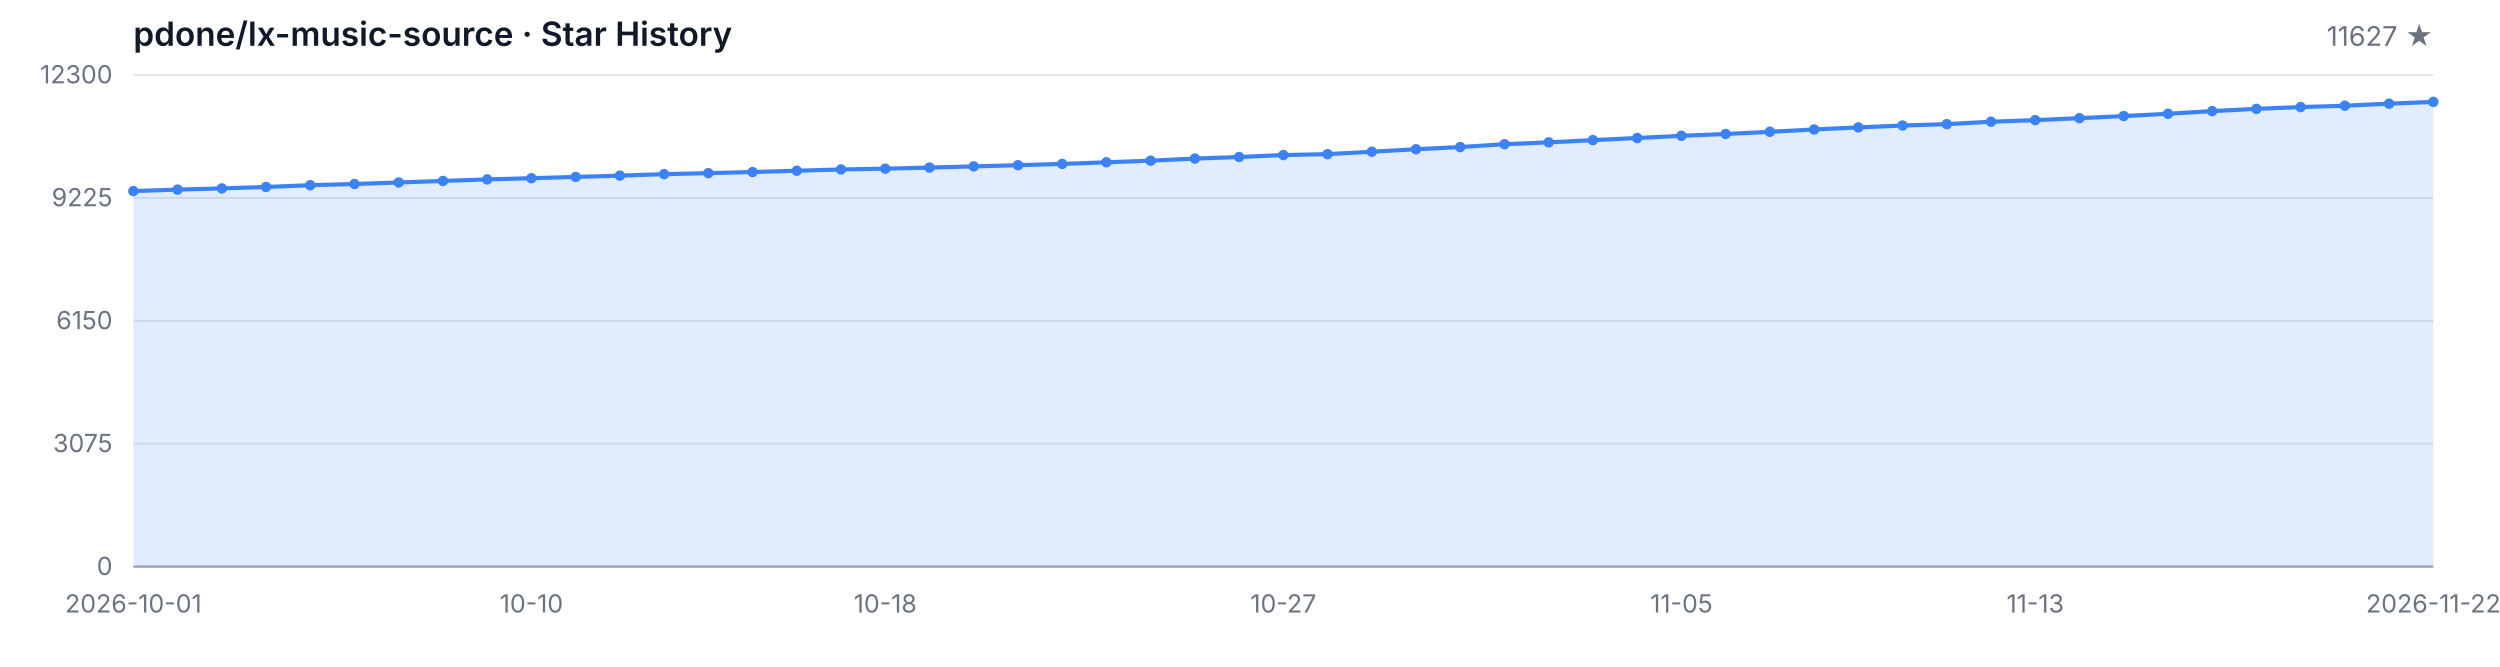
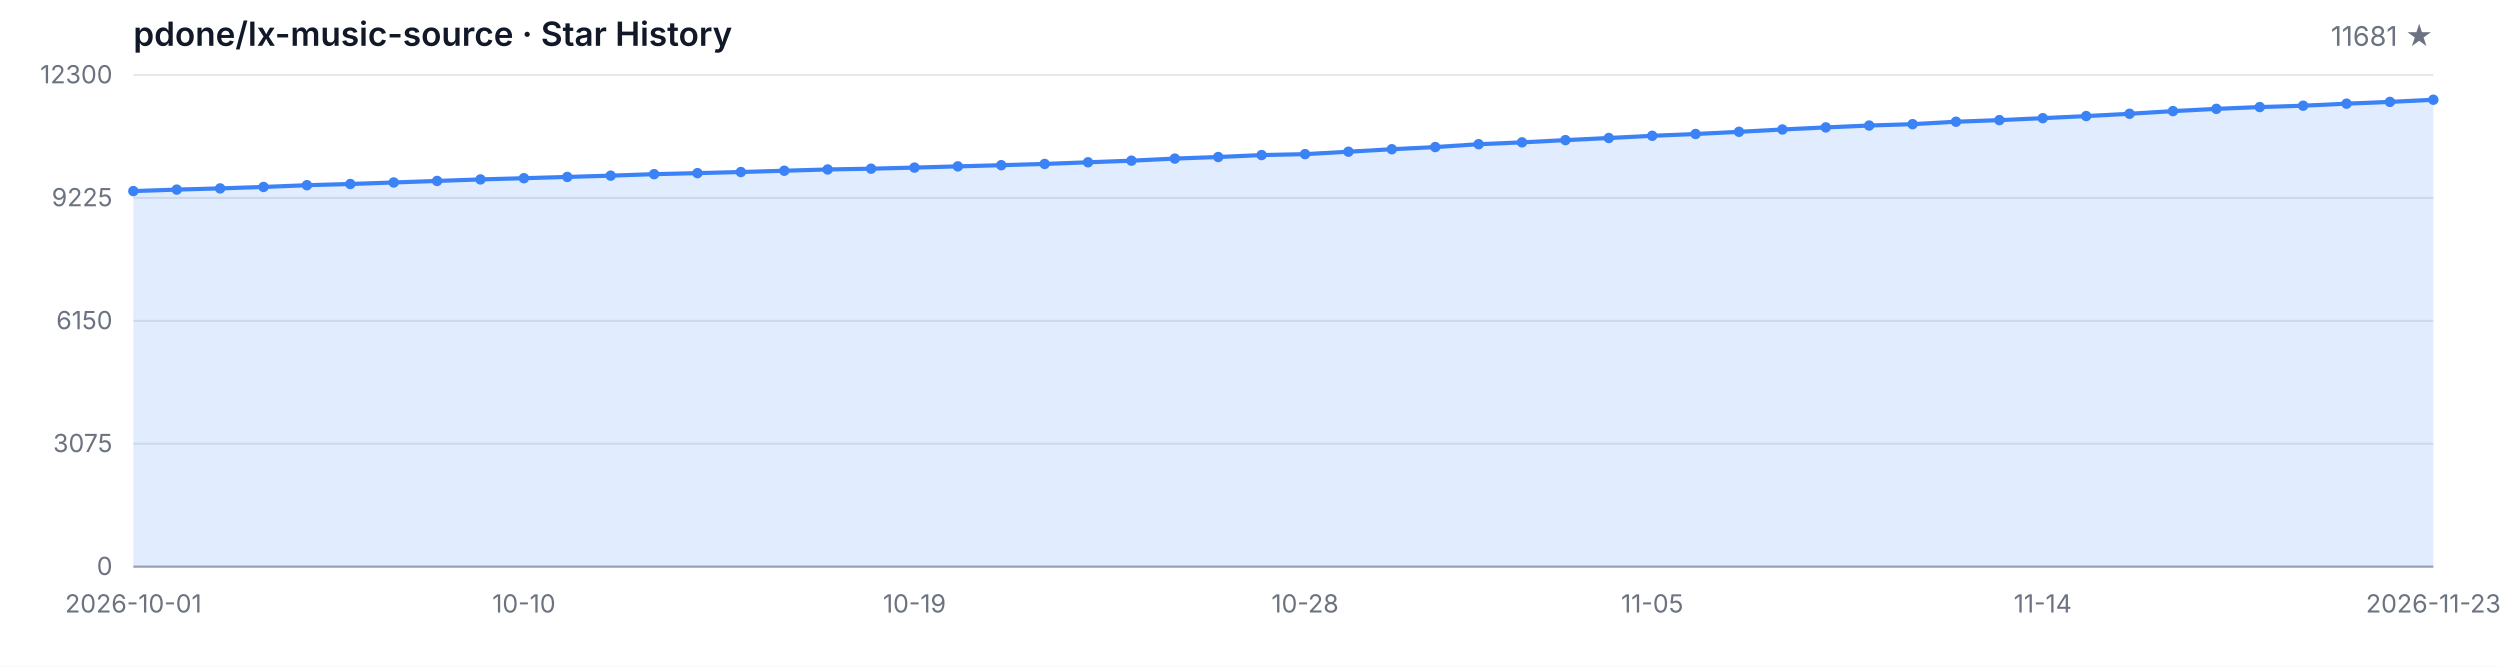
<svg xmlns="http://www.w3.org/2000/svg" width="1200" height="320" viewBox="0 0 1200 320" role="img" aria-label="Star History">
  <style>
  .bg { fill: #ffffff; }
  .grid { stroke: #e5e7eb; stroke-width: 1; }
  .axis { stroke: #9ca3af; stroke-width: 1; }
  .area { fill: rgba(59, 130, 246, 0.15); }
  .line { fill: none; stroke: #3b82f6; stroke-width: 2; stroke-linejoin: round; stroke-linecap: round; }
  .dot { fill: #3b82f6; }
  .tlabel { fill: #6b7280; font-family: -apple-system, BlinkMacSystemFont, 'Segoe UI', sans-serif; font-size: 12px; }
  .title { fill: #111827; font-family: -apple-system, BlinkMacSystemFont, 'Segoe UI', sans-serif; font-size: 16px; font-weight: 600; }
  .subtitle { fill: #6b7280; font-family: -apple-system, BlinkMacSystemFont, 'Segoe UI', sans-serif; font-size: 13px; }
  @media (prefers-color-scheme: dark) {
    .bg { fill: #0d1117; }
    .grid { stroke: #21262d; }
    .axis { stroke: #484f58; }
    .area { fill: rgba(58, 132, 255, 0.18); }
    .line { stroke: #58a6ff; }
    .dot { fill: #58a6ff; }
    .tlabel { fill: #8b949e; }
    .title { fill: #c9d1d9; }
    .subtitle { fill: #8b949e; }
  }
</style>
  <rect class="bg" width="1200" height="320" />
  <text class="title" x="64" y="22">pdone/lx-music-source · Star History</text>
-   <text class="subtitle" x="1168" y="22" text-anchor="end">11627 ★</text>
+   <text class="subtitle" x="1168" y="22" text-anchor="end">11681 ★</text>
  <line class="grid" x1="64" y1="272.00" x2="1168" y2="272.00" />
  <line class="grid" x1="64" y1="213.00" x2="1168" y2="213.00" />
  <line class="grid" x1="64" y1="154.00" x2="1168" y2="154.00" />
  <line class="grid" x1="64" y1="95.00" x2="1168" y2="95.00" />
  <line class="grid" x1="64" y1="36.00" x2="1168" y2="36.00" />
  <text class="tlabel" x="54" y="276.00" text-anchor="end">0</text>
  <text class="tlabel" x="54" y="217.00" text-anchor="end">3075</text>
  <text class="tlabel" x="54" y="158.00" text-anchor="end">6150</text>
  <text class="tlabel" x="54" y="99.00" text-anchor="end">9225</text>
  <text class="tlabel" x="54" y="40.00" text-anchor="end">12300</text>
  <line class="axis" x1="64" y1="272" x2="1168" y2="272" />
-   <path class="area" d="M 64.00 272.00 L 64.00 91.72 L 85.23 91.01 L 106.46 90.43 L 127.69 89.74 L 148.92 88.90 L 170.15 88.32 L 191.38 87.59 L 212.62 86.85 L 233.85 86.12 L 255.08 85.54 L 276.31 84.93 L 297.54 84.31 L 318.77 83.60 L 340.00 83.10 L 361.23 82.57 L 382.46 81.95 L 403.69 81.34 L 424.92 80.97 L 446.15 80.44 L 467.38 79.86 L 488.62 79.29 L 509.85 78.69 L 531.08 77.90 L 552.31 77.12 L 573.54 76.12 L 594.77 75.37 L 616.00 74.43 L 637.23 73.99 L 658.46 72.82 L 679.69 71.63 L 700.92 70.59 L 722.15 69.21 L 743.38 68.33 L 764.62 67.26 L 785.85 66.24 L 807.08 65.18 L 828.31 64.32 L 849.54 63.26 L 870.77 62.15 L 892.00 61.15 L 913.23 60.25 L 934.46 59.60 L 955.69 58.43 L 976.92 57.66 L 998.15 56.72 L 1019.38 55.71 L 1040.62 54.61 L 1061.85 53.33 L 1083.08 52.25 L 1104.31 51.39 L 1125.54 50.74 L 1146.77 49.76 L 1168.00 48.91 L 1168.00 272.00 Z" />
-   <path class="line" d="M 64.00 91.72 L 85.23 91.01 L 106.46 90.43 L 127.69 89.74 L 148.92 88.90 L 170.15 88.32 L 191.38 87.59 L 212.62 86.85 L 233.85 86.12 L 255.08 85.54 L 276.31 84.93 L 297.54 84.31 L 318.77 83.60 L 340.00 83.10 L 361.23 82.57 L 382.46 81.95 L 403.69 81.34 L 424.92 80.97 L 446.15 80.44 L 467.38 79.86 L 488.62 79.29 L 509.85 78.69 L 531.08 77.90 L 552.31 77.12 L 573.54 76.12 L 594.77 75.37 L 616.00 74.43 L 637.23 73.99 L 658.46 72.82 L 679.69 71.63 L 700.92 70.59 L 722.15 69.21 L 743.38 68.33 L 764.62 67.26 L 785.85 66.24 L 807.08 65.18 L 828.31 64.32 L 849.54 63.26 L 870.77 62.15 L 892.00 61.15 L 913.23 60.25 L 934.46 59.60 L 955.69 58.43 L 976.92 57.66 L 998.15 56.72 L 1019.38 55.71 L 1040.62 54.61 L 1061.85 53.33 L 1083.08 52.25 L 1104.31 51.39 L 1125.54 50.74 L 1146.77 49.76 L 1168.00 48.91" />
+   <path class="area" d="M 64.00 272.00 L 64.00 91.72 L 84.83 91.01 L 105.66 90.43 L 126.49 89.74 L 147.32 88.90 L 168.15 88.32 L 188.98 87.59 L 209.81 86.85 L 230.64 86.12 L 251.47 85.54 L 272.30 84.93 L 293.13 84.31 L 313.96 83.60 L 334.79 83.10 L 355.62 82.57 L 376.45 81.95 L 397.28 81.34 L 418.11 80.97 L 438.94 80.44 L 459.77 79.86 L 480.60 79.29 L 501.43 78.69 L 522.26 77.90 L 543.09 77.12 L 563.92 76.12 L 584.75 75.37 L 605.58 74.43 L 626.42 73.99 L 647.25 72.82 L 668.08 71.63 L 688.91 70.59 L 709.74 69.21 L 730.57 68.33 L 751.40 67.26 L 772.23 66.24 L 793.06 65.18 L 813.89 64.32 L 834.72 63.26 L 855.55 62.15 L 876.38 61.15 L 897.21 60.25 L 918.04 59.60 L 938.87 58.43 L 959.70 57.66 L 980.53 56.72 L 1001.36 55.71 L 1022.19 54.61 L 1043.02 53.33 L 1063.85 52.25 L 1084.68 51.39 L 1105.51 50.74 L 1126.34 49.76 L 1147.17 48.91 L 1168.00 47.88 L 1168.00 272.00 Z" />
+   <path class="line" d="M 64.00 91.72 L 84.83 91.01 L 105.66 90.43 L 126.49 89.74 L 147.32 88.90 L 168.15 88.32 L 188.98 87.59 L 209.81 86.85 L 230.64 86.12 L 251.47 85.54 L 272.30 84.93 L 293.13 84.31 L 313.96 83.60 L 334.79 83.10 L 355.62 82.57 L 376.45 81.95 L 397.28 81.34 L 418.11 80.97 L 438.94 80.44 L 459.77 79.86 L 480.60 79.29 L 501.43 78.69 L 522.26 77.90 L 543.09 77.12 L 563.92 76.12 L 584.75 75.37 L 605.58 74.43 L 626.42 73.99 L 647.25 72.82 L 668.08 71.63 L 688.91 70.59 L 709.74 69.21 L 730.57 68.33 L 751.40 67.26 L 772.23 66.24 L 793.06 65.18 L 813.89 64.32 L 834.72 63.26 L 855.55 62.15 L 876.38 61.15 L 897.21 60.25 L 918.04 59.60 L 938.87 58.43 L 959.70 57.66 L 980.53 56.72 L 1001.36 55.71 L 1022.19 54.61 L 1043.02 53.33 L 1063.85 52.25 L 1084.68 51.39 L 1105.51 50.74 L 1126.34 49.76 L 1147.17 48.91 L 1168.00 47.88" />
  <circle class="dot" cx="64.00" cy="91.72" r="2.5" />
-   <circle class="dot" cx="85.23" cy="91.01" r="2.5" />
-   <circle class="dot" cx="106.46" cy="90.43" r="2.5" />
-   <circle class="dot" cx="127.69" cy="89.74" r="2.5" />
-   <circle class="dot" cx="148.92" cy="88.90" r="2.5" />
-   <circle class="dot" cx="170.15" cy="88.32" r="2.5" />
-   <circle class="dot" cx="191.38" cy="87.59" r="2.5" />
-   <circle class="dot" cx="212.62" cy="86.85" r="2.5" />
-   <circle class="dot" cx="233.85" cy="86.12" r="2.5" />
-   <circle class="dot" cx="255.08" cy="85.54" r="2.5" />
-   <circle class="dot" cx="276.31" cy="84.93" r="2.5" />
-   <circle class="dot" cx="297.54" cy="84.31" r="2.5" />
-   <circle class="dot" cx="318.77" cy="83.60" r="2.5" />
-   <circle class="dot" cx="340.00" cy="83.10" r="2.5" />
-   <circle class="dot" cx="361.23" cy="82.57" r="2.5" />
-   <circle class="dot" cx="382.46" cy="81.95" r="2.5" />
-   <circle class="dot" cx="403.69" cy="81.34" r="2.5" />
-   <circle class="dot" cx="424.92" cy="80.97" r="2.5" />
-   <circle class="dot" cx="446.15" cy="80.44" r="2.5" />
-   <circle class="dot" cx="467.38" cy="79.86" r="2.5" />
-   <circle class="dot" cx="488.62" cy="79.29" r="2.5" />
-   <circle class="dot" cx="509.85" cy="78.69" r="2.5" />
-   <circle class="dot" cx="531.08" cy="77.90" r="2.5" />
-   <circle class="dot" cx="552.31" cy="77.12" r="2.5" />
-   <circle class="dot" cx="573.54" cy="76.12" r="2.5" />
-   <circle class="dot" cx="594.77" cy="75.37" r="2.5" />
-   <circle class="dot" cx="616.00" cy="74.43" r="2.5" />
-   <circle class="dot" cx="637.23" cy="73.99" r="2.5" />
-   <circle class="dot" cx="658.46" cy="72.82" r="2.5" />
-   <circle class="dot" cx="679.69" cy="71.63" r="2.5" />
-   <circle class="dot" cx="700.92" cy="70.59" r="2.5" />
-   <circle class="dot" cx="722.15" cy="69.21" r="2.5" />
-   <circle class="dot" cx="743.38" cy="68.33" r="2.5" />
-   <circle class="dot" cx="764.62" cy="67.26" r="2.5" />
-   <circle class="dot" cx="785.85" cy="66.24" r="2.5" />
-   <circle class="dot" cx="807.08" cy="65.18" r="2.5" />
-   <circle class="dot" cx="828.31" cy="64.32" r="2.5" />
-   <circle class="dot" cx="849.54" cy="63.26" r="2.5" />
-   <circle class="dot" cx="870.77" cy="62.15" r="2.5" />
-   <circle class="dot" cx="892.00" cy="61.15" r="2.5" />
-   <circle class="dot" cx="913.23" cy="60.25" r="2.5" />
-   <circle class="dot" cx="934.46" cy="59.60" r="2.5" />
-   <circle class="dot" cx="955.69" cy="58.43" r="2.5" />
-   <circle class="dot" cx="976.92" cy="57.66" r="2.5" />
-   <circle class="dot" cx="998.15" cy="56.72" r="2.5" />
-   <circle class="dot" cx="1019.38" cy="55.71" r="2.5" />
-   <circle class="dot" cx="1040.62" cy="54.61" r="2.5" />
-   <circle class="dot" cx="1061.85" cy="53.33" r="2.5" />
-   <circle class="dot" cx="1083.08" cy="52.25" r="2.5" />
-   <circle class="dot" cx="1104.31" cy="51.39" r="2.5" />
-   <circle class="dot" cx="1125.54" cy="50.74" r="2.5" />
-   <circle class="dot" cx="1146.77" cy="49.76" r="2.5" />
-   <circle class="dot" cx="1168.00" cy="48.91" r="2.5" />
+   <circle class="dot" cx="84.83" cy="91.01" r="2.5" />
+   <circle class="dot" cx="105.66" cy="90.43" r="2.5" />
+   <circle class="dot" cx="126.49" cy="89.74" r="2.5" />
+   <circle class="dot" cx="147.32" cy="88.90" r="2.5" />
+   <circle class="dot" cx="168.15" cy="88.32" r="2.5" />
+   <circle class="dot" cx="188.98" cy="87.59" r="2.5" />
+   <circle class="dot" cx="209.81" cy="86.85" r="2.5" />
+   <circle class="dot" cx="230.64" cy="86.12" r="2.5" />
+   <circle class="dot" cx="251.47" cy="85.54" r="2.5" />
+   <circle class="dot" cx="272.30" cy="84.93" r="2.5" />
+   <circle class="dot" cx="293.13" cy="84.31" r="2.5" />
+   <circle class="dot" cx="313.96" cy="83.60" r="2.5" />
+   <circle class="dot" cx="334.79" cy="83.10" r="2.5" />
+   <circle class="dot" cx="355.62" cy="82.57" r="2.5" />
+   <circle class="dot" cx="376.45" cy="81.95" r="2.5" />
+   <circle class="dot" cx="397.28" cy="81.34" r="2.5" />
+   <circle class="dot" cx="418.11" cy="80.97" r="2.5" />
+   <circle class="dot" cx="438.94" cy="80.44" r="2.5" />
+   <circle class="dot" cx="459.77" cy="79.86" r="2.5" />
+   <circle class="dot" cx="480.60" cy="79.29" r="2.5" />
+   <circle class="dot" cx="501.43" cy="78.69" r="2.5" />
+   <circle class="dot" cx="522.26" cy="77.90" r="2.5" />
+   <circle class="dot" cx="543.09" cy="77.12" r="2.5" />
+   <circle class="dot" cx="563.92" cy="76.12" r="2.5" />
+   <circle class="dot" cx="584.75" cy="75.37" r="2.5" />
+   <circle class="dot" cx="605.58" cy="74.43" r="2.5" />
+   <circle class="dot" cx="626.42" cy="73.99" r="2.5" />
+   <circle class="dot" cx="647.25" cy="72.82" r="2.5" />
+   <circle class="dot" cx="668.08" cy="71.63" r="2.5" />
+   <circle class="dot" cx="688.91" cy="70.59" r="2.5" />
+   <circle class="dot" cx="709.74" cy="69.21" r="2.5" />
+   <circle class="dot" cx="730.57" cy="68.33" r="2.5" />
+   <circle class="dot" cx="751.40" cy="67.26" r="2.5" />
+   <circle class="dot" cx="772.23" cy="66.24" r="2.5" />
+   <circle class="dot" cx="793.06" cy="65.18" r="2.5" />
+   <circle class="dot" cx="813.89" cy="64.32" r="2.5" />
+   <circle class="dot" cx="834.72" cy="63.26" r="2.5" />
+   <circle class="dot" cx="855.55" cy="62.15" r="2.5" />
+   <circle class="dot" cx="876.38" cy="61.15" r="2.5" />
+   <circle class="dot" cx="897.21" cy="60.25" r="2.5" />
+   <circle class="dot" cx="918.04" cy="59.60" r="2.5" />
+   <circle class="dot" cx="938.87" cy="58.43" r="2.5" />
+   <circle class="dot" cx="959.70" cy="57.66" r="2.5" />
+   <circle class="dot" cx="980.53" cy="56.72" r="2.5" />
+   <circle class="dot" cx="1001.36" cy="55.71" r="2.5" />
+   <circle class="dot" cx="1022.19" cy="54.61" r="2.5" />
+   <circle class="dot" cx="1043.02" cy="53.33" r="2.5" />
+   <circle class="dot" cx="1063.85" cy="52.25" r="2.5" />
+   <circle class="dot" cx="1084.68" cy="51.39" r="2.5" />
+   <circle class="dot" cx="1105.51" cy="50.74" r="2.5" />
+   <circle class="dot" cx="1126.34" cy="49.76" r="2.5" />
+   <circle class="dot" cx="1147.17" cy="48.91" r="2.5" />
+   <circle class="dot" cx="1168.00" cy="47.88" r="2.5" />
  <text class="tlabel" x="64.00" y="294" text-anchor="middle">2026-10-01</text>
-   <text class="tlabel" x="255.08" y="294" text-anchor="middle">10-10</text>
-   <text class="tlabel" x="424.92" y="294" text-anchor="middle">10-18</text>
-   <text class="tlabel" x="616.00" y="294" text-anchor="middle">10-27</text>
-   <text class="tlabel" x="807.08" y="294" text-anchor="middle">11-05</text>
-   <text class="tlabel" x="976.92" y="294" text-anchor="middle">11-13</text>
-   <text class="tlabel" x="1168.00" y="294" text-anchor="middle">2026-11-22</text>
+   <text class="tlabel" x="251.47" y="294" text-anchor="middle">10-10</text>
+   <text class="tlabel" x="438.94" y="294" text-anchor="middle">10-19</text>
+   <text class="tlabel" x="626.42" y="294" text-anchor="middle">10-28</text>
+   <text class="tlabel" x="793.06" y="294" text-anchor="middle">11-05</text>
+   <text class="tlabel" x="980.53" y="294" text-anchor="middle">11-14</text>
+   <text class="tlabel" x="1168.00" y="294" text-anchor="middle">2026-11-23</text>
</svg>
